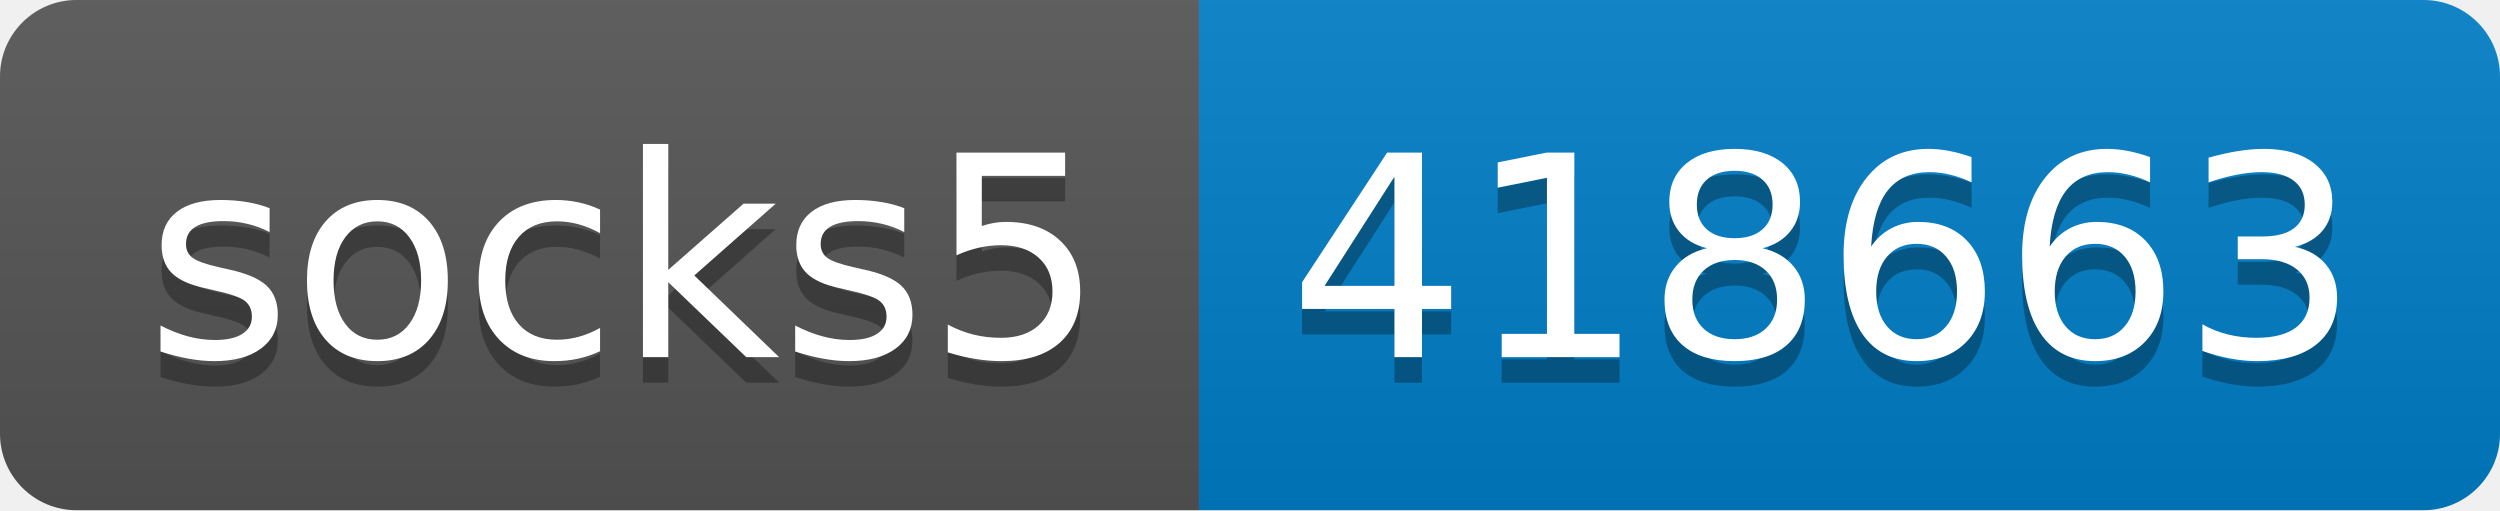
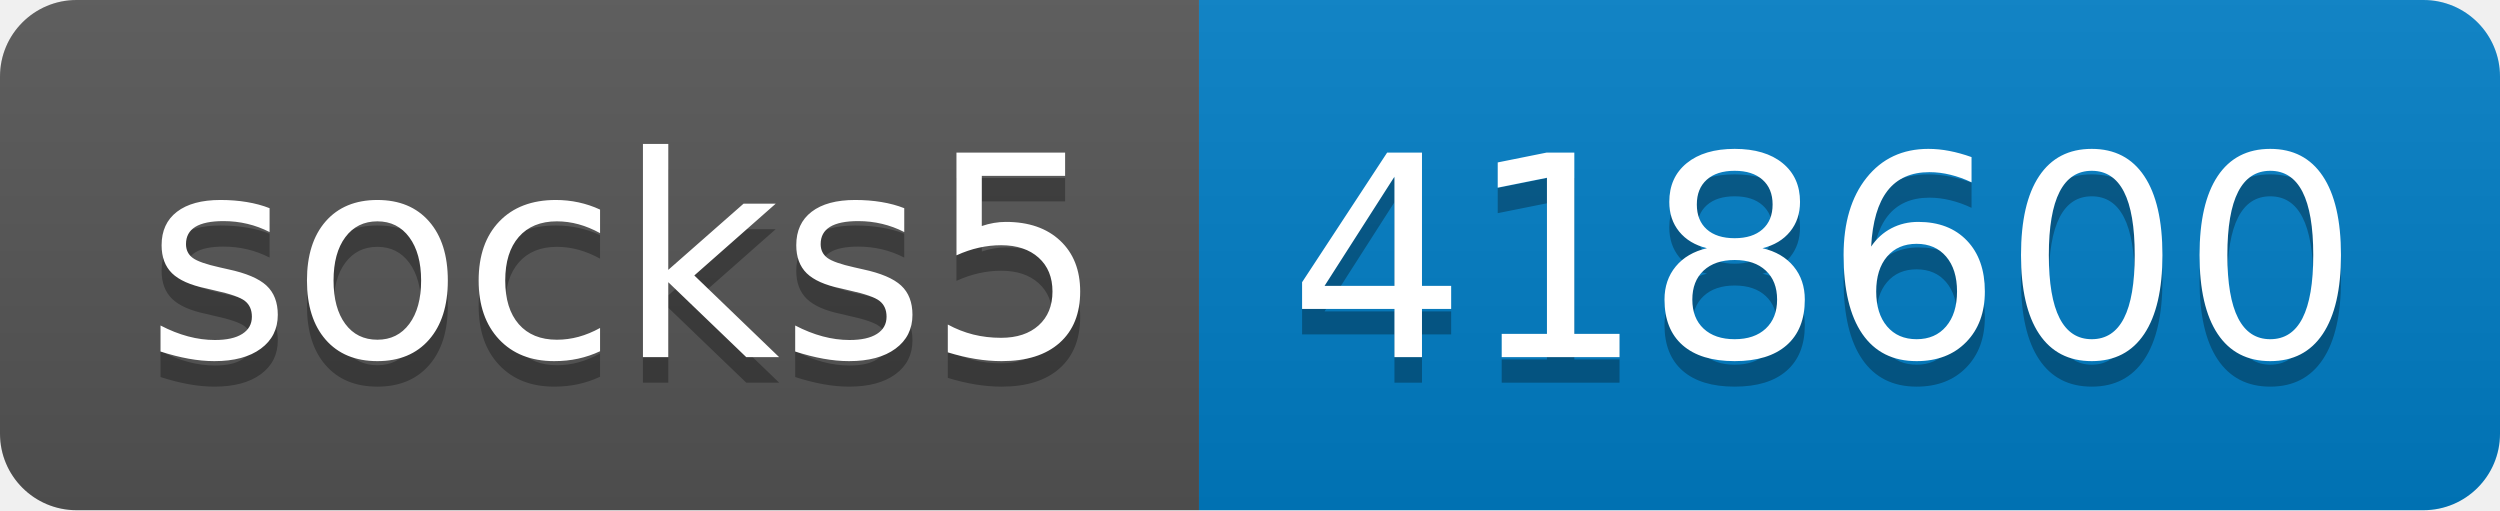
- <svg xmlns="http://www.w3.org/2000/svg" width="98" height="20" role="img" aria-label="socks5: 418663">
+ <svg xmlns="http://www.w3.org/2000/svg" width="98" height="20" role="img" aria-label="socks5: 418600">
  <linearGradient id="s" x2="0" y2="100%">
    <stop offset="0" stop-color="#bbb" stop-opacity=".1" />
    <stop offset="1" stop-opacity=".1" />
  </linearGradient>
  <clipPath id="r">
    <rect width="98" height="20" rx="3" fill="#fff" />
  </clipPath>
  <g clip-path="url(#r)">
    <rect width="47" height="20" fill="#555" />
    <rect x="47" width="51" height="20" fill="#007ec6" />
    <rect width="98" height="20" fill="url(#s)" />
  </g>
  <g fill="#fff" text-anchor="middle" font-family="Verdana,Geneva,DejaVu Sans,sans-serif" text-rendering="geometricPrecision" font-size="110">
    <text aria-hidden="true" x="245" y="150" fill="#010101" fill-opacity=".3" transform="scale(.1)" textLength="370">socks5</text>
    <text x="245" y="140" transform="scale(.1)" fill="#fff" textLength="370">socks5</text>
-     <text aria-hidden="true" x="715" y="150" fill="#010101" fill-opacity=".3" transform="scale(.1)" textLength="410">418663</text>
-     <text x="715" y="140" transform="scale(.1)" fill="#fff" textLength="410">418663</text>
+     <text aria-hidden="true" x="715" y="150" fill="#010101" fill-opacity=".3" transform="scale(.1)" textLength="410">418600</text>
+     <text x="715" y="140" transform="scale(.1)" fill="#fff" textLength="410">418600</text>
  </g>
</svg>
